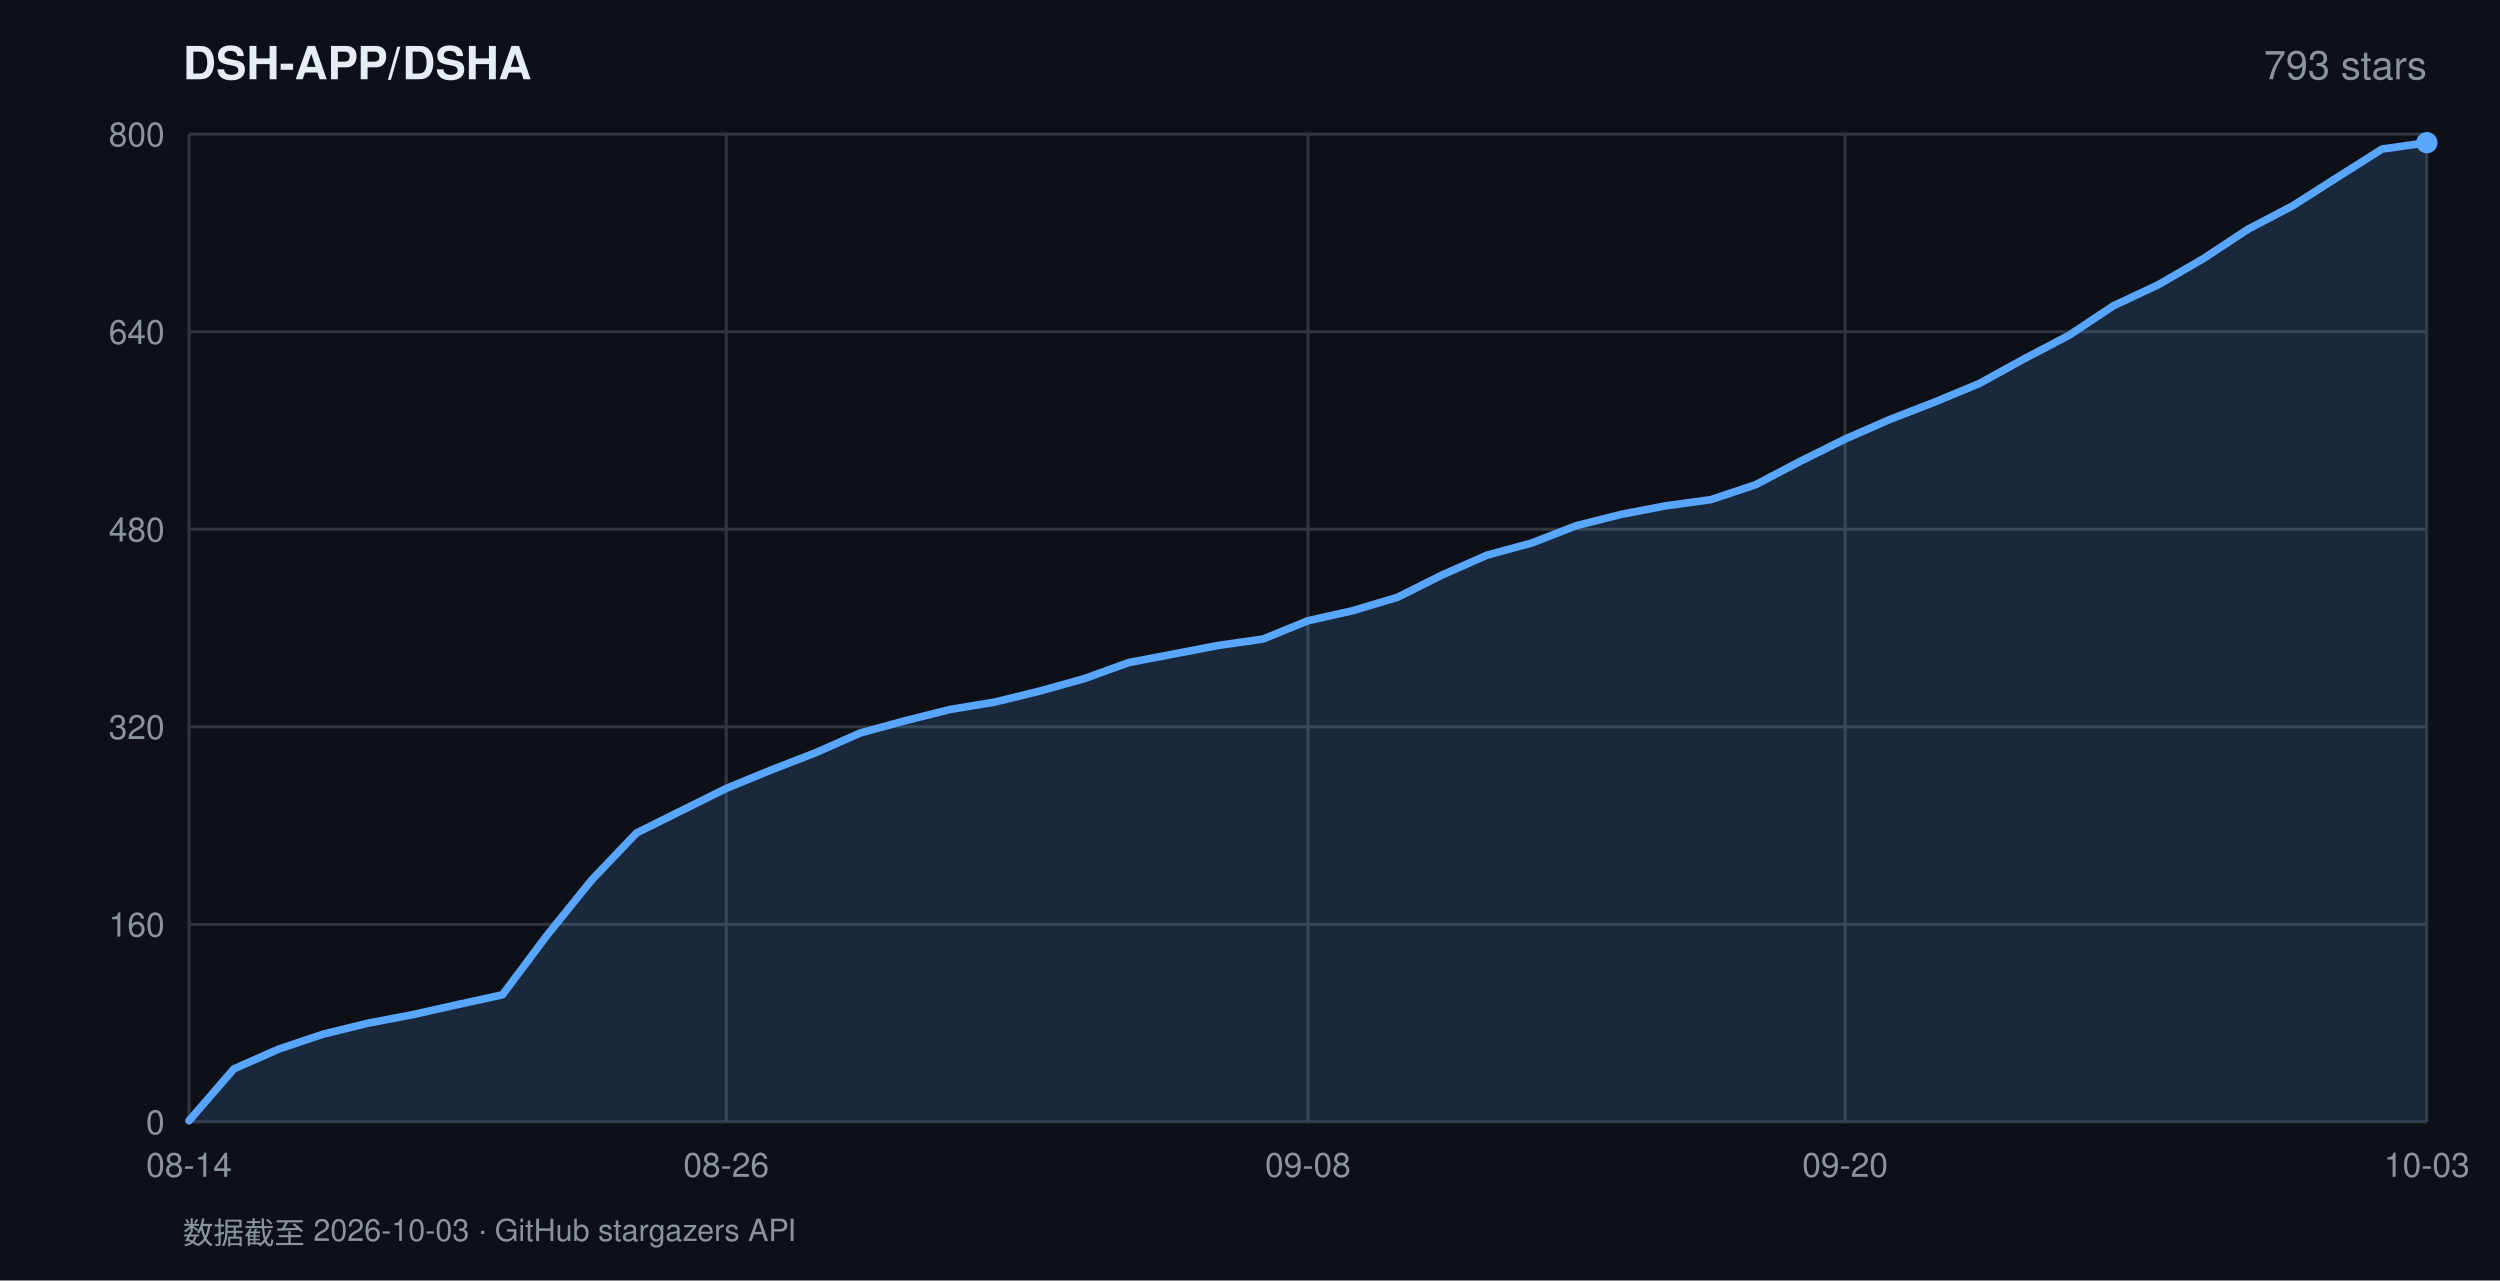
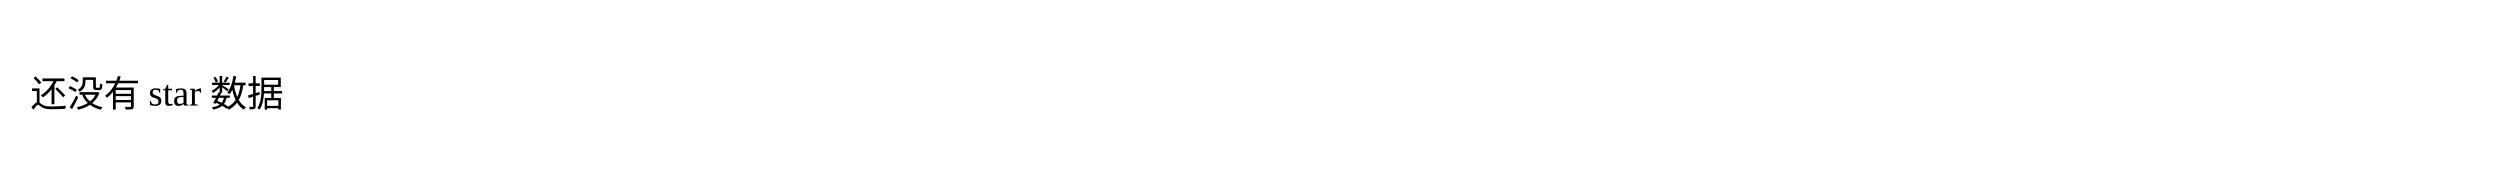
- <svg xmlns="http://www.w3.org/2000/svg" width="820" height="420" viewBox="0 0 820 420" font-family="-apple-system,BlinkMacSystemFont,'Segoe UI',Helvetica,Arial,sans-serif">
-   <rect width="820" height="420" fill="#0d1117" />
-   <text x="60" y="26" fill="#e6edf3" font-size="15" font-weight="600">DSH-APP/DSHA</text>
-   <text x="796" y="26" fill="#8b949e" font-size="13" text-anchor="end">793 stars</text>
-   <line x1="62" y1="368.0" x2="796" y2="368.0" stroke="#30363d" stroke-width="1" />
-   <text x="54" y="372.0" fill="#8b949e" font-size="11" text-anchor="end">0</text>
-   <line x1="62" y1="303.2" x2="796" y2="303.2" stroke="#30363d" stroke-width="1" />
-   <text x="54" y="307.2" fill="#8b949e" font-size="11" text-anchor="end">160</text>
-   <line x1="62" y1="238.4" x2="796" y2="238.4" stroke="#30363d" stroke-width="1" />
-   <text x="54" y="242.4" fill="#8b949e" font-size="11" text-anchor="end">320</text>
-   <line x1="62" y1="173.6" x2="796" y2="173.6" stroke="#30363d" stroke-width="1" />
-   <text x="54" y="177.6" fill="#8b949e" font-size="11" text-anchor="end">480</text>
-   <line x1="62" y1="108.8" x2="796" y2="108.8" stroke="#30363d" stroke-width="1" />
-   <text x="54" y="112.8" fill="#8b949e" font-size="11" text-anchor="end">640</text>
-   <line x1="62" y1="44.0" x2="796" y2="44.0" stroke="#30363d" stroke-width="1" />
-   <text x="54" y="48.0" fill="#8b949e" font-size="11" text-anchor="end">800</text>
-   <line x1="62.0" y1="44" x2="62.0" y2="368" stroke="#30363d" stroke-width="1" />
-   <text x="62.0" y="386" fill="#8b949e" font-size="11" text-anchor="middle">08-14</text>
-   <line x1="238.2" y1="44" x2="238.2" y2="368" stroke="#30363d" stroke-width="1" />
-   <text x="238.2" y="386" fill="#8b949e" font-size="11" text-anchor="middle">08-26</text>
-   <line x1="429.0" y1="44" x2="429.0" y2="368" stroke="#30363d" stroke-width="1" />
-   <text x="429.0" y="386" fill="#8b949e" font-size="11" text-anchor="middle">09-08</text>
-   <line x1="605.2" y1="44" x2="605.2" y2="368" stroke="#30363d" stroke-width="1" />
-   <text x="605.2" y="386" fill="#8b949e" font-size="11" text-anchor="middle">09-20</text>
-   <line x1="796.0" y1="44" x2="796.0" y2="368" stroke="#30363d" stroke-width="1" />
-   <text x="796.0" y="386" fill="#8b949e" font-size="11" text-anchor="middle">10-03</text>
-   <polygon points="62.0,368.0 62.0,367.6 76.7,350.6 91.4,344.1 106.0,339.2 120.7,335.6 135.4,332.8 150.1,329.5 164.8,326.3 179.4,306.8 194.1,288.6 208.8,273.2 223.5,265.9 238.2,258.6 252.8,252.6 267.5,246.9 282.2,240.4 296.9,236.4 311.6,232.7 326.2,230.3 340.9,226.7 355.6,222.6 370.3,217.3 385.0,214.5 399.6,211.7 414.3,209.6 429.0,203.6 443.7,200.3 458.4,195.9 473.0,188.6 487.7,182.1 502.4,178.1 517.1,172.4 531.8,168.7 546.4,165.9 561.1,163.9 575.8,159.0 590.5,151.3 605.2,144.0 619.8,137.6 634.5,131.9 649.2,125.8 663.9,117.7 678.6,110.0 693.2,100.3 707.9,93.4 722.6,84.9 737.3,75.2 752.0,67.5 766.6,58.2 781.3,48.9 796.0,46.8 796.0,368.0" fill="rgba(88,166,255,0.16)" />
-   <polyline points="62.0,367.6 76.7,350.6 91.4,344.1 106.0,339.2 120.7,335.6 135.4,332.8 150.1,329.5 164.8,326.3 179.4,306.8 194.1,288.6 208.8,273.2 223.5,265.9 238.2,258.6 252.8,252.6 267.5,246.9 282.2,240.4 296.9,236.4 311.6,232.7 326.2,230.3 340.9,226.7 355.6,222.6 370.3,217.3 385.0,214.5 399.6,211.7 414.3,209.6 429.0,203.6 443.7,200.3 458.4,195.9 473.0,188.6 487.7,182.1 502.4,178.1 517.1,172.4 531.8,168.7 546.4,165.9 561.1,163.9 575.8,159.0 590.5,151.3 605.2,144.0 619.8,137.6 634.5,131.9 649.2,125.8 663.9,117.7 678.6,110.0 693.2,100.3 707.9,93.4 722.6,84.9 737.3,75.2 752.0,67.5 766.6,58.2 781.3,48.9 796.0,46.8" fill="none" stroke="#58a6ff" stroke-width="2.5" stroke-linejoin="round" stroke-linecap="round" />
-   <circle cx="796.0" cy="46.8" r="3.5" fill="#58a6ff" />
-   <text x="60" y="408" fill="#8b949e" font-size="10">数据截至 2026-10-03 · GitHub stargazers API</text>
+ <svg xmlns="http://www.w3.org/2000/svg" width="820" height="60">
+   <text x="10" y="35">还没有 star 数据</text>
</svg>
